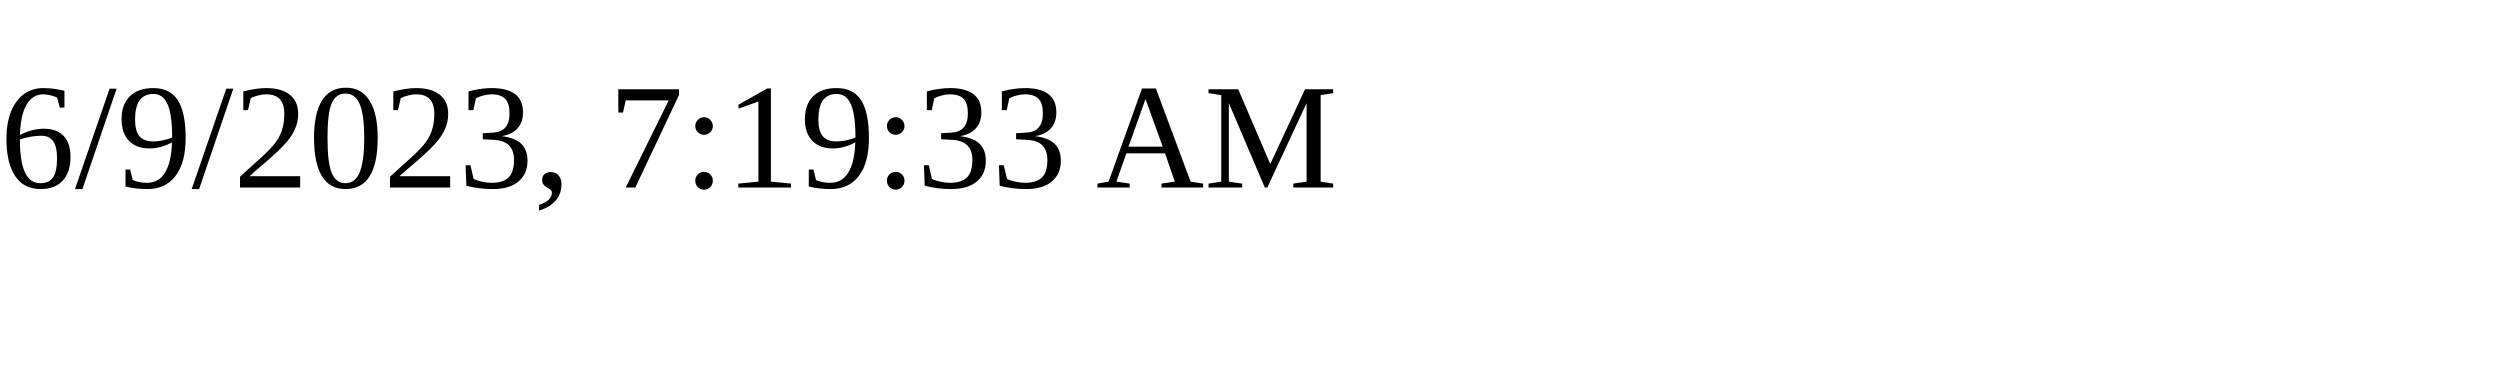
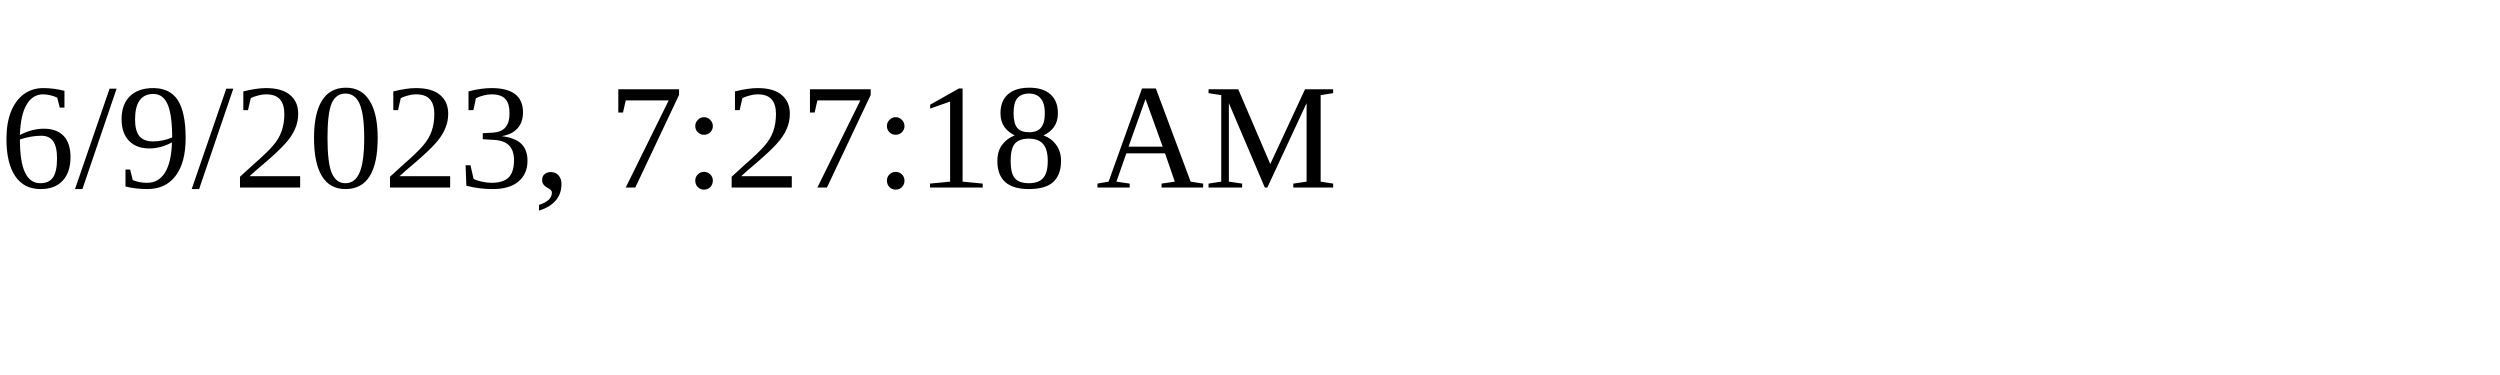
<svg xmlns="http://www.w3.org/2000/svg" height="30" width="200">
-   <text x="0" y="15">6/9/2023, 7:19:33 AM</text>
+   <text x="0" y="15">6/9/2023, 7:27:18 AM</text>
</svg>
